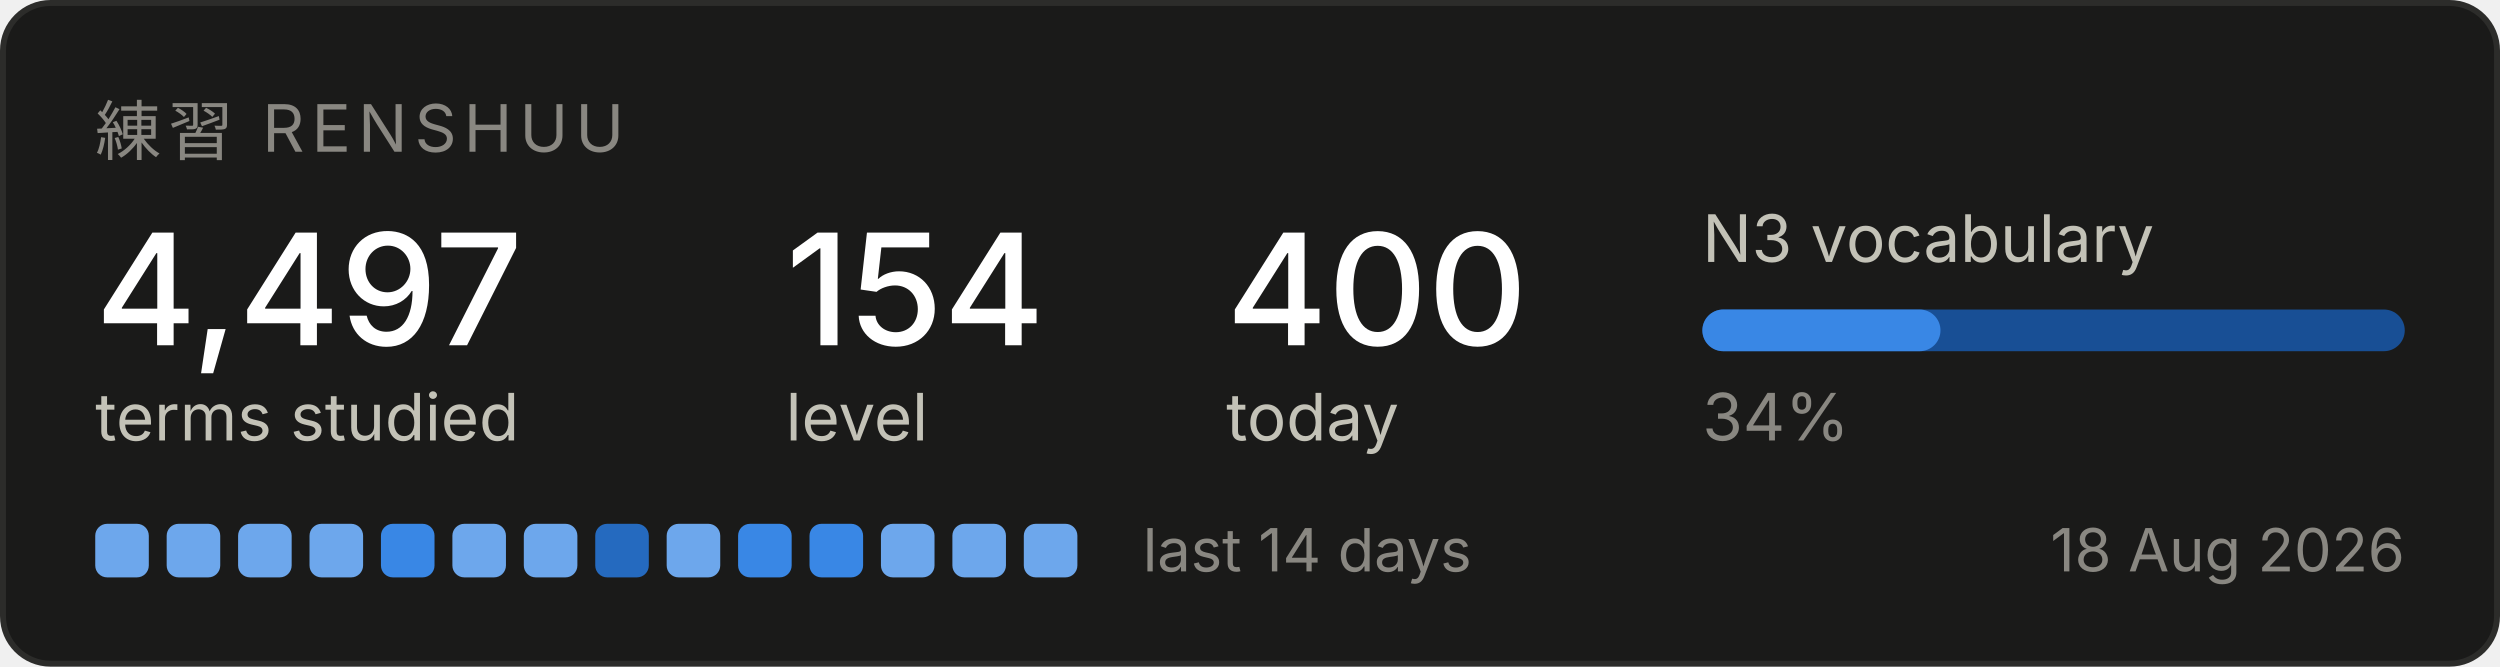
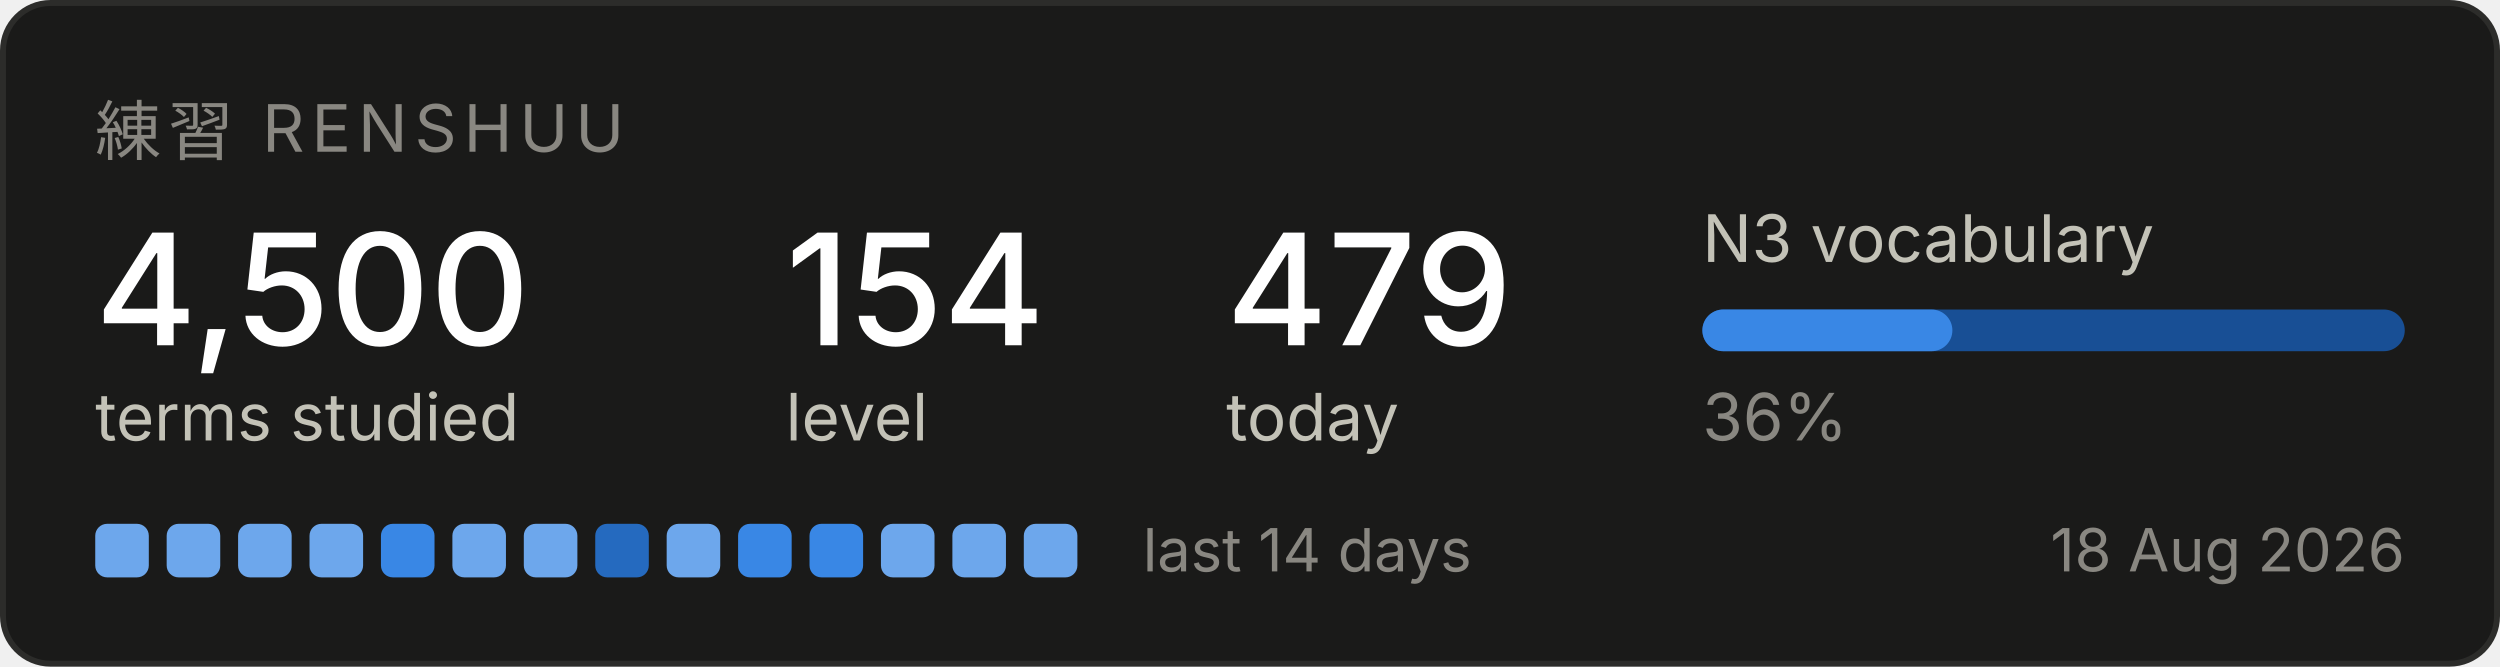
<svg xmlns="http://www.w3.org/2000/svg" width="420" height="112" viewBox="0 0 420 112" role="img" aria-label="Renshuu study progress">
  <rect x="0.5" y="0.5" width="419" height="111" rx="8" fill="#1a1a19" stroke="#2c2c2a" />
  <text x="16" y="26" font-family="system-ui, -apple-system, Segoe UI, sans-serif" font-size="11" fill="#898781" letter-spacing="1.2">練習  RENSHUU</text>
-   <text x="16" y="58" font-family="system-ui, -apple-system, Segoe UI, sans-serif" font-size="26" fill="#ffffff" font-weight="500">4,497</text>
+   <text x="16" y="58" font-family="system-ui, -apple-system, Segoe UI, sans-serif" font-size="26" fill="#ffffff" font-weight="500">4,500</text>
  <text x="16" y="74" font-family="system-ui, -apple-system, Segoe UI, sans-serif" font-size="11" fill="#c3c2b7">terms studied</text>
  <text x="132" y="58" font-family="system-ui, -apple-system, Segoe UI, sans-serif" font-size="26" fill="#ffffff" font-weight="500">154</text>
  <text x="132" y="74" font-family="system-ui, -apple-system, Segoe UI, sans-serif" font-size="11" fill="#c3c2b7">level</text>
-   <text x="206" y="58" font-family="system-ui, -apple-system, Segoe UI, sans-serif" font-size="26" fill="#ffffff" font-weight="500">400</text>
+   <text x="206" y="58" font-family="system-ui, -apple-system, Segoe UI, sans-serif" font-size="26" fill="#ffffff" font-weight="500">479</text>
  <text x="206" y="74" font-family="system-ui, -apple-system, Segoe UI, sans-serif" font-size="11" fill="#c3c2b7">today</text>
  <text x="286" y="44" font-family="system-ui, -apple-system, Segoe UI, sans-serif" font-size="11" fill="#c3c2b7">N3 vocabulary</text>
  <rect x="286" y="52" width="118" height="7" rx="3.5" fill="#184f95" />
-   <rect x="286" y="52" width="40" height="7" rx="3.5" fill="#3987e5" />
-   <text x="286" y="74" font-family="system-ui, -apple-system, Segoe UI, sans-serif" font-size="11" fill="#898781">34%</text>
+   <rect x="286" y="52" width="42" height="7" rx="3.5" fill="#3987e5" />
+   <text x="286" y="74" font-family="system-ui, -apple-system, Segoe UI, sans-serif" font-size="11" fill="#898781">36%</text>
  <rect x="16" y="88" width="9" height="9" rx="2" fill="#6da7ec" />
  <rect x="28" y="88" width="9" height="9" rx="2" fill="#6da7ec" />
  <rect x="40" y="88" width="9" height="9" rx="2" fill="#6da7ec" />
  <rect x="52" y="88" width="9" height="9" rx="2" fill="#6da7ec" />
  <rect x="64" y="88" width="9" height="9" rx="2" fill="#3987e5" />
  <rect x="76" y="88" width="9" height="9" rx="2" fill="#6da7ec" />
  <rect x="88" y="88" width="9" height="9" rx="2" fill="#6da7ec" />
  <rect x="100" y="88" width="9" height="9" rx="2" fill="#256abf" />
  <rect x="112" y="88" width="9" height="9" rx="2" fill="#6da7ec" />
  <rect x="124" y="88" width="9" height="9" rx="2" fill="#3987e5" />
  <rect x="136" y="88" width="9" height="9" rx="2" fill="#3987e5" />
  <rect x="148" y="88" width="9" height="9" rx="2" fill="#6da7ec" />
  <rect x="160" y="88" width="9" height="9" rx="2" fill="#6da7ec" />
  <rect x="172" y="88" width="9" height="9" rx="2" fill="#6da7ec" />
  <text x="192" y="96" font-family="system-ui, -apple-system, Segoe UI, sans-serif" font-size="10" fill="#898781">last 14 days</text>
  <text x="404" y="96" font-family="system-ui, -apple-system, Segoe UI, sans-serif" font-size="10" fill="#898781" text-anchor="end">18 Aug 2026</text>
</svg>
